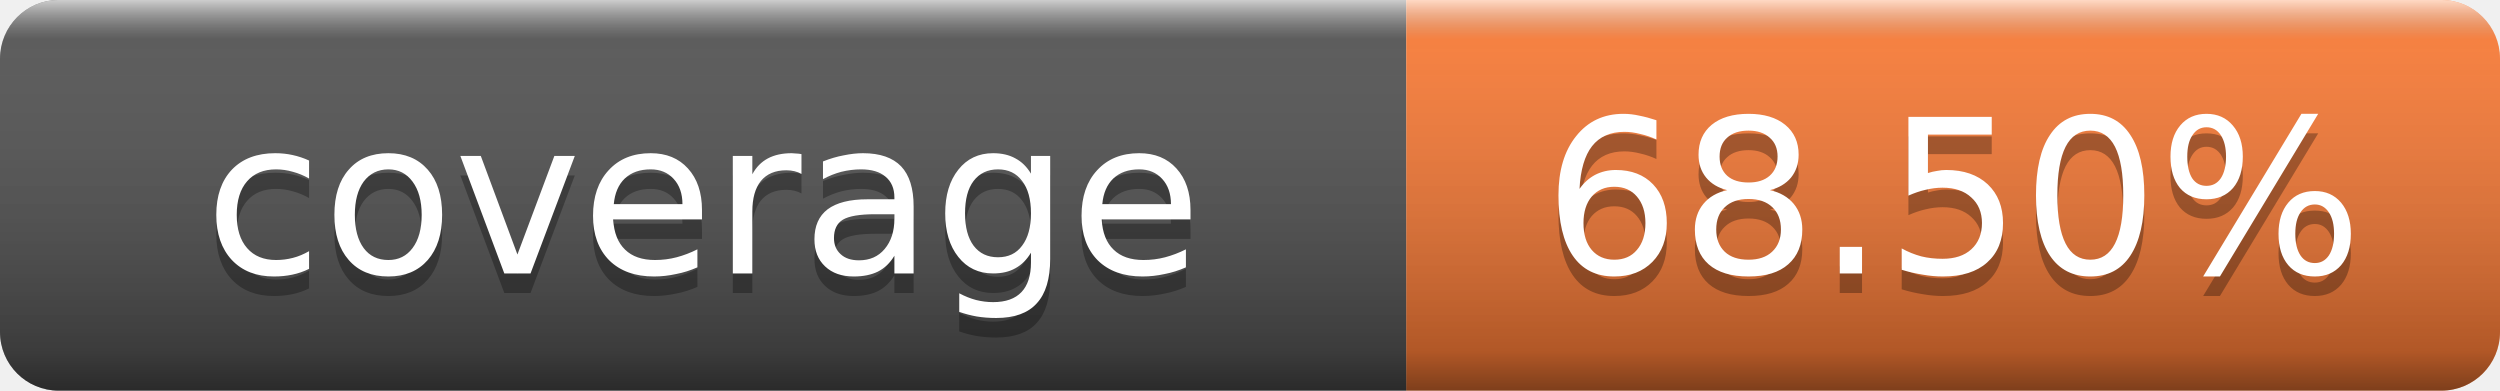
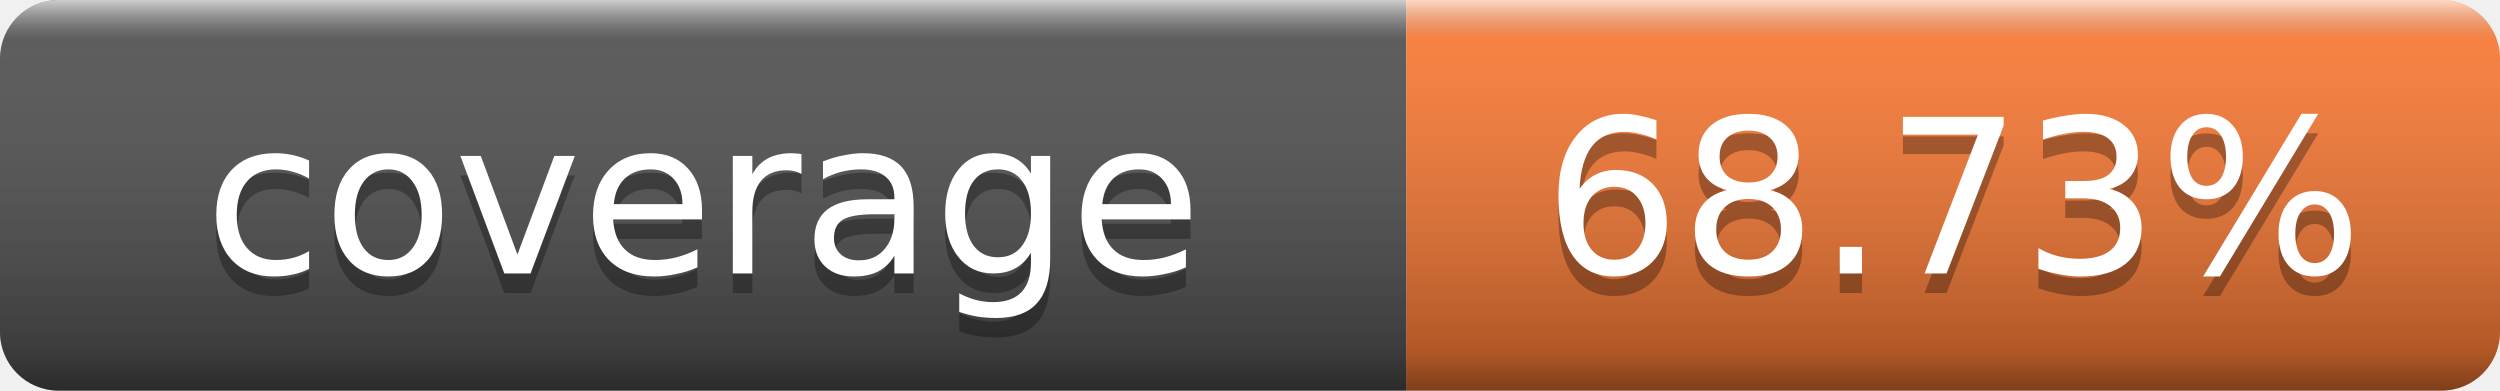
- <svg xmlns="http://www.w3.org/2000/svg" width="128" height="20" role="img" aria-label="coverage: 68.50%">
+ <svg xmlns="http://www.w3.org/2000/svg" width="128" height="20" role="img" aria-label="coverage: 68.73%">
  <linearGradient id="s" x2="0" y2="100%">
    <stop offset="0" stop-color="#fff" stop-opacity=".7" />
    <stop offset=".1" stop-color="#aaa" stop-opacity=".1" />
    <stop offset=".9" stop-color="#000" stop-opacity=".3" />
    <stop offset="1" stop-color="#000" stop-opacity=".5" />
  </linearGradient>
  <clipPath id="r">
    <rect width="128" height="20" rx="3" fill="#fff" />
  </clipPath>
  <g clip-path="url(#r)">
    <rect width="72" height="20" fill="#555" />
    <rect x="72" width="56" height="20" fill="#fe7d37" />
    <rect width="128" height="20" fill="url(#s)" />
  </g>
  <g fill="#fff" text-anchor="middle" font-family="DejaVu Sans,Verdana,Geneva,sans-serif" font-size="11">
    <text x="36" y="15" fill="#010101" fill-opacity=".3">coverage</text>
    <text x="36" y="14">coverage</text>
-     <text x="100" y="15" fill="#010101" fill-opacity=".3">68.50%</text>
-     <text x="100" y="14">68.50%</text>
+     <text x="100" y="15" fill="#010101" fill-opacity=".3">68.73%</text>
+     <text x="100" y="14">68.73%</text>
  </g>
</svg>
